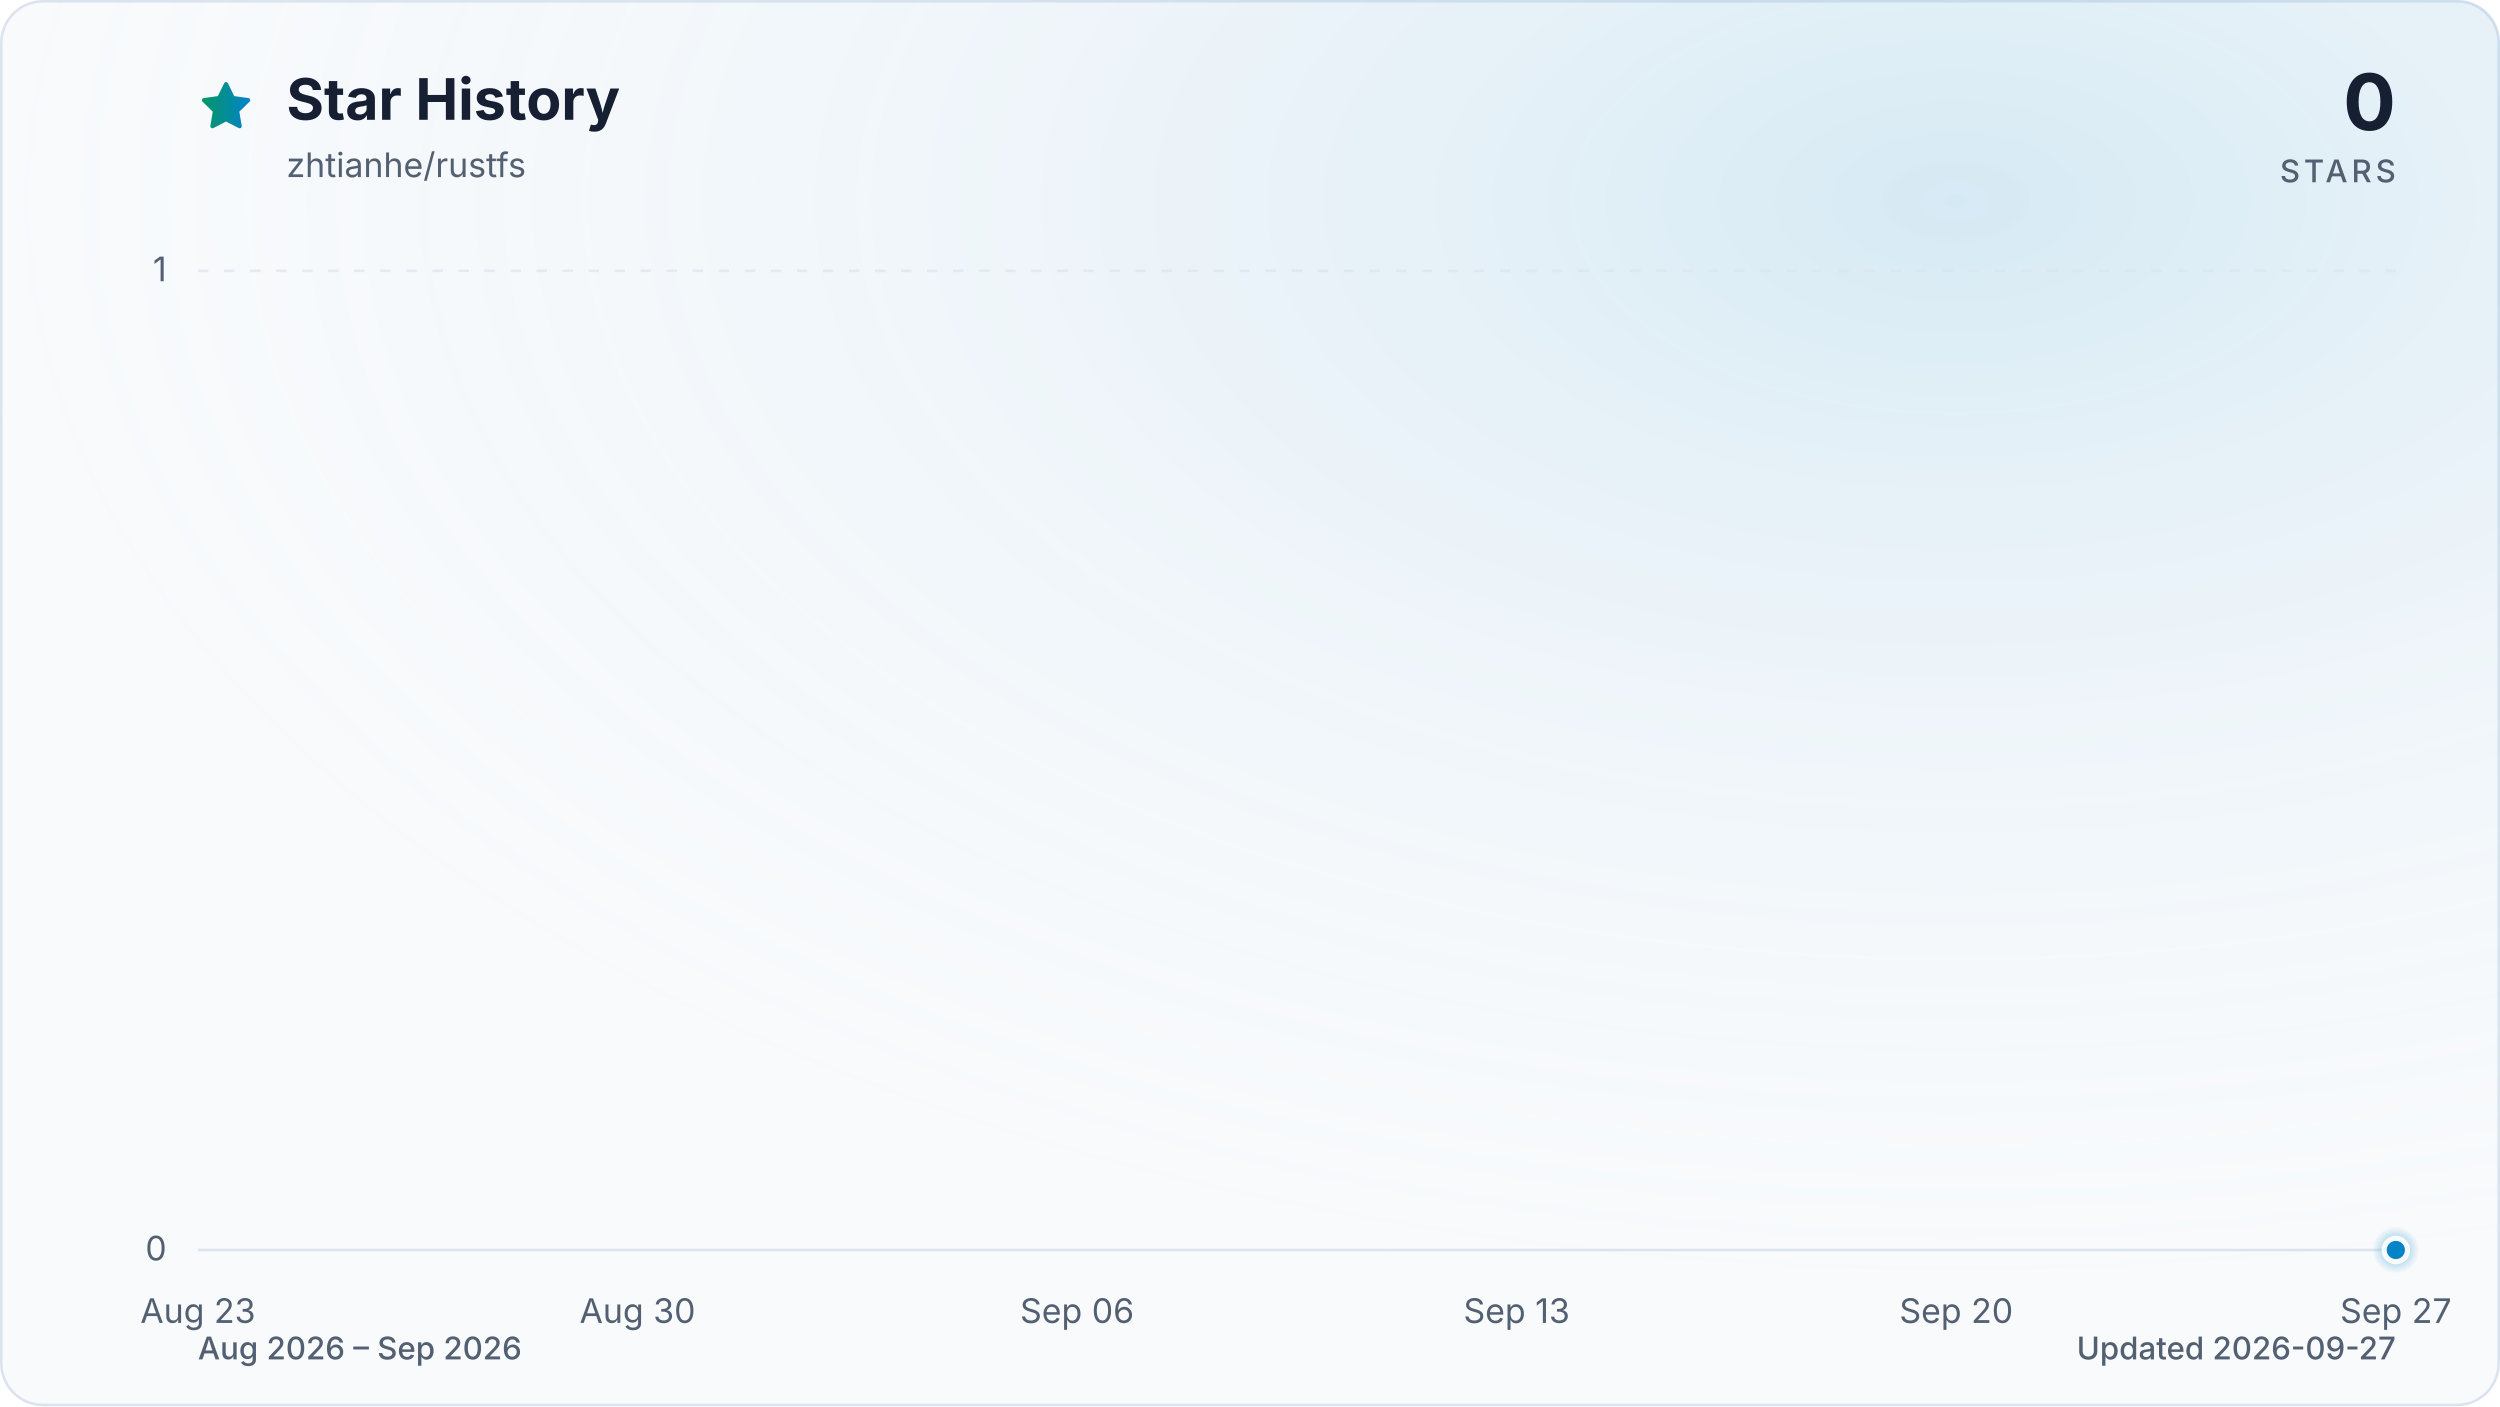
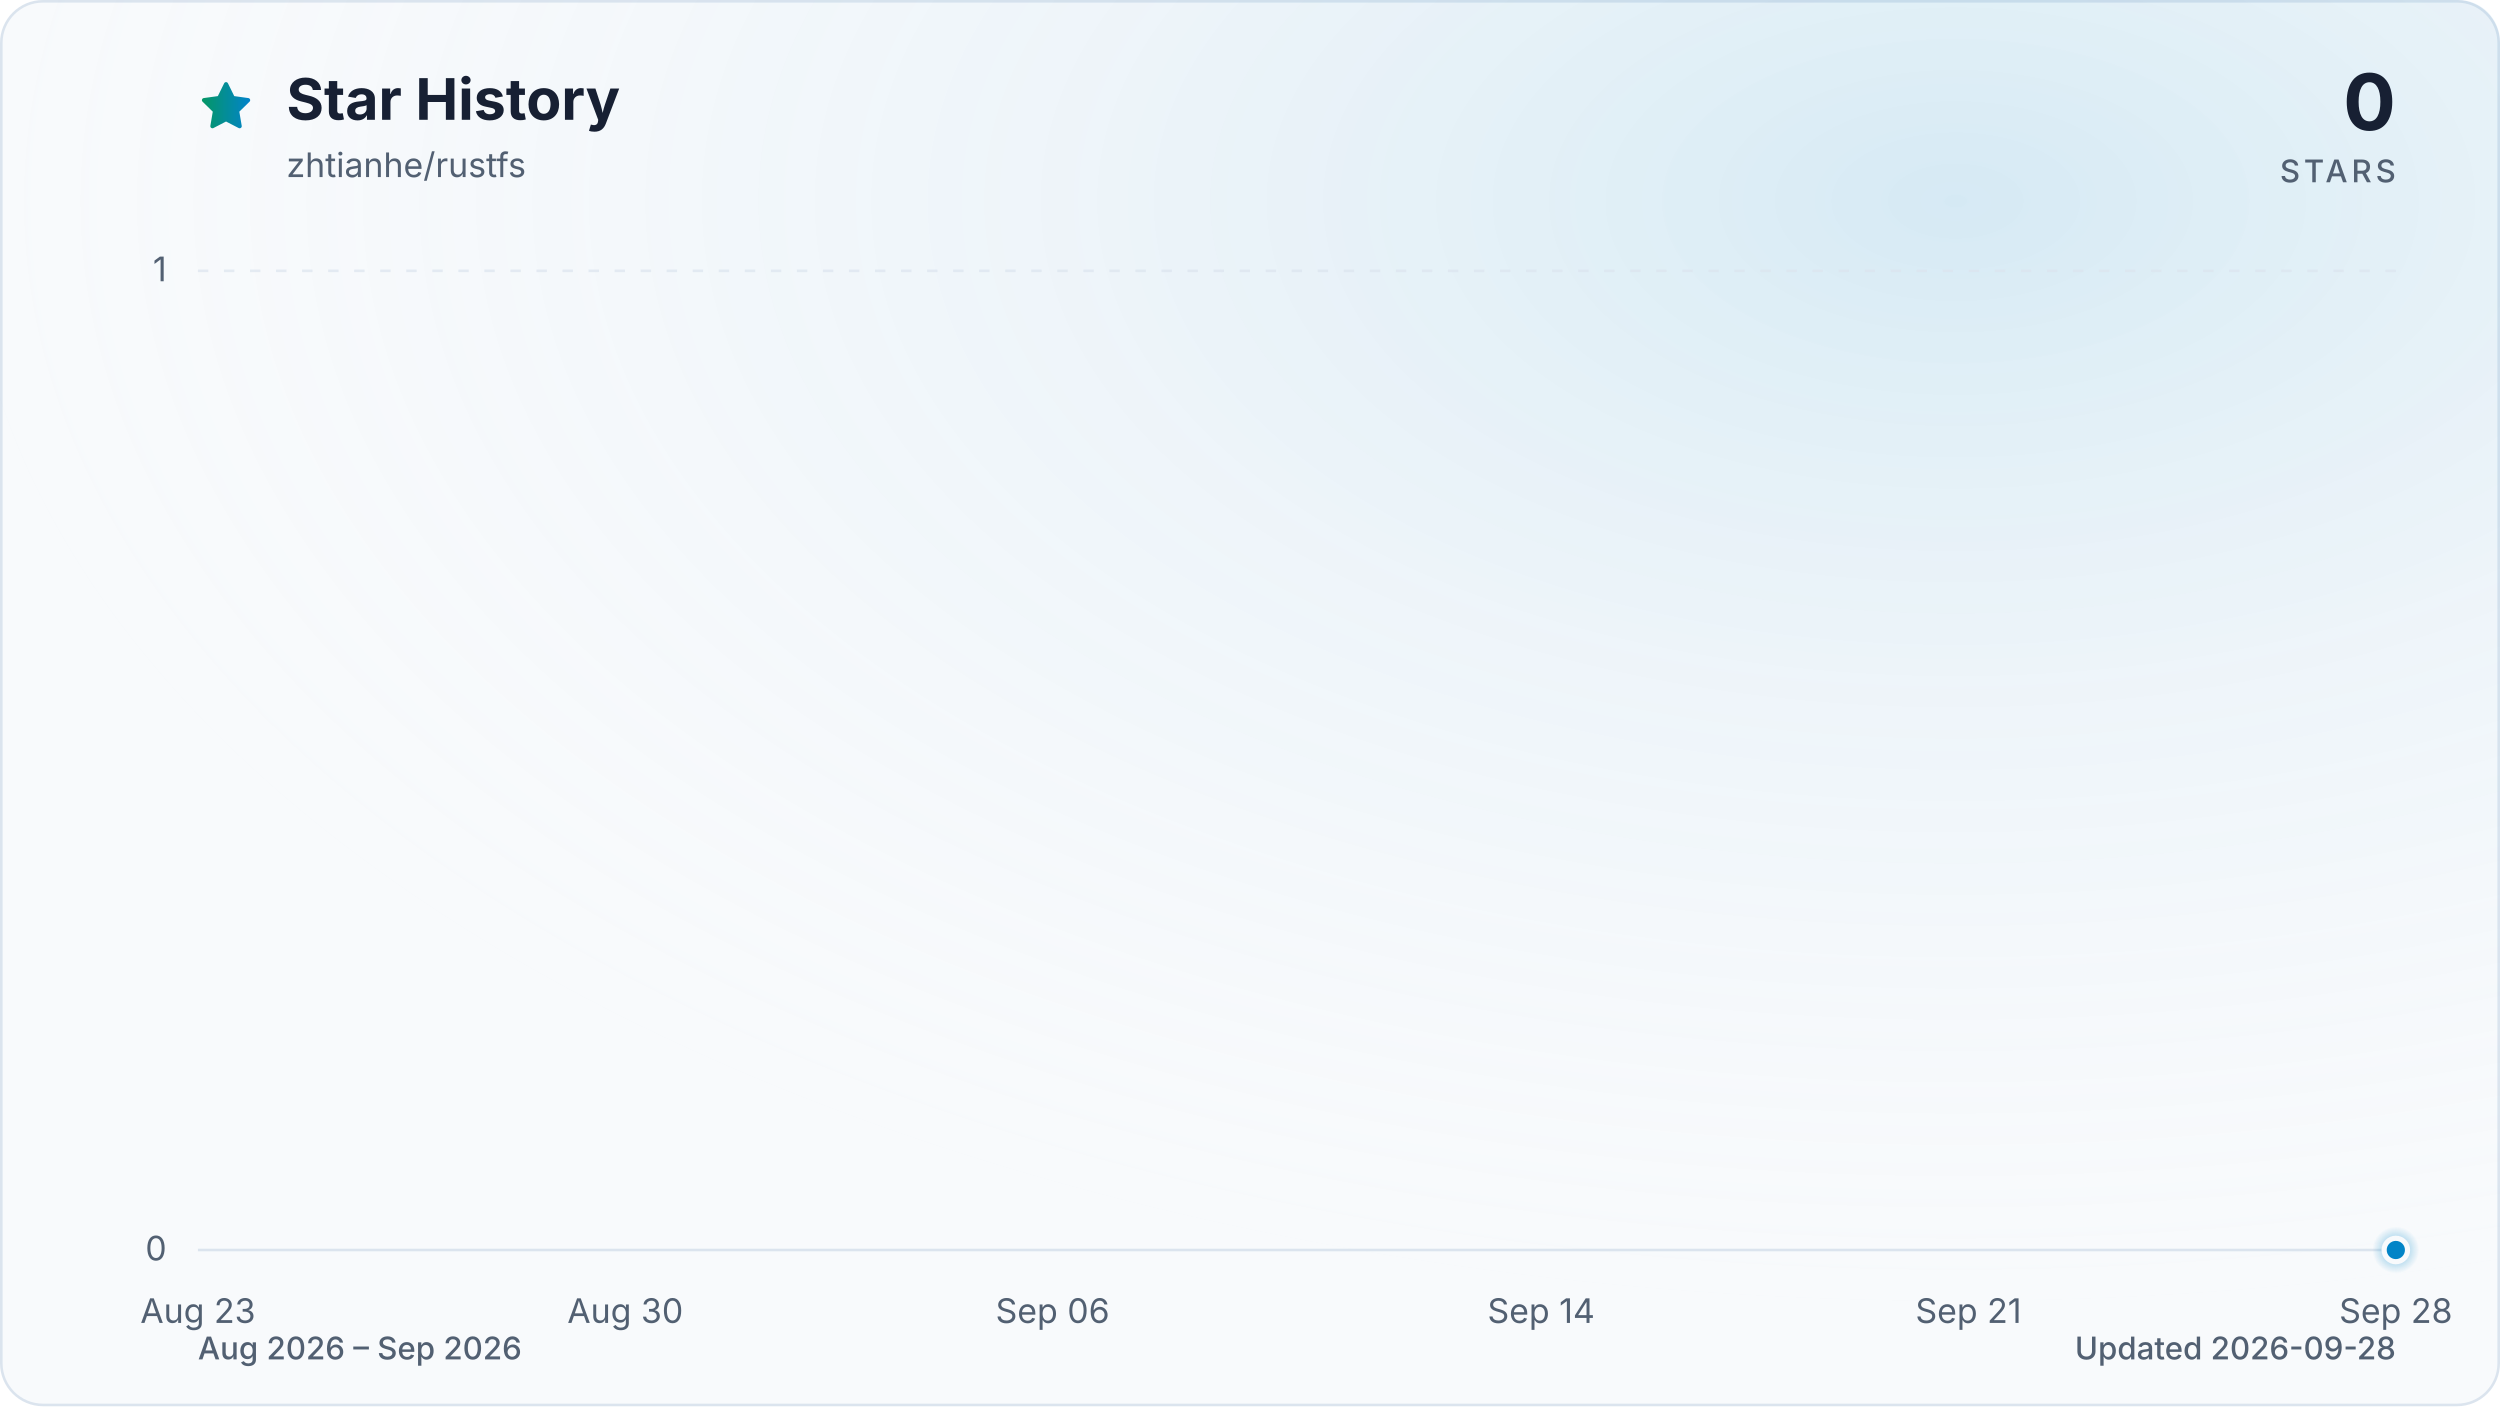
<svg xmlns="http://www.w3.org/2000/svg" viewBox="0 0 960 540" role="img" aria-labelledby="title description" data-style="gradient" data-variant="glow" data-animated="true">
  <defs>
    <linearGradient id="trend" x1="0" y1="0" x2="1" y2="0">
      <stop offset="0%" stop-color="#059669" />
      <stop offset="100%" stop-color="#0284c7" />
    </linearGradient>
    <linearGradient id="area" x1="0" y1="0" x2="0" y2="1">
      <stop offset="0%" stop-color="#059669" stop-opacity="0.30" />
      <stop offset="55%" stop-color="#0284c7" stop-opacity="0.10" />
      <stop offset="100%" stop-color="#0284c7" stop-opacity="0.01" />
    </linearGradient>
    <radialGradient id="marker-halo" cx="50%" cy="50%" r="50%">
      <stop offset="0%" stop-color="#0284c7" stop-opacity="0.55" />
      <stop offset="100%" stop-color="#0284c7" stop-opacity="0" />
    </radialGradient>
    <radialGradient id="surface-glow" cx="78%" cy="14%" r="80%">
      <stop offset="0%" stop-color="#0284c7" stop-opacity="0.14" />
      <stop offset="100%" stop-color="#f8fafc" stop-opacity="0" />
    </radialGradient>
    <filter id="trend-glow" x="-20%" y="-20%" width="140%" height="140%">
      <feGaussianBlur stdDeviation="7" />
    </filter>
  </defs>
  <style>
.trend-enter{transform-box:fill-box;transform-origin:center;animation:trend-enter 520ms cubic-bezier(0.16,1,0.3,1)}
.marker-enter{transform-box:fill-box;transform-origin:center;animation:marker-enter 320ms cubic-bezier(0.16,1,0.3,1) 200ms both}
.marker-pulse{transform-box:fill-box;transform-origin:center;animation:marker-pulse 2.6s ease-out infinite}
@keyframes trend-enter{from{opacity:.35;transform:translateY(10px)}to{opacity:1;transform:translateY(0)}}
@keyframes marker-enter{from{opacity:0;transform:scale(.4)}to{opacity:1;transform:scale(1)}}
@keyframes marker-pulse{0%{opacity:.5;transform:scale(.7)}70%,100%{opacity:0;transform:scale(2.1)}}
@media (prefers-reduced-motion:reduce){.trend-enter,.marker-enter,.marker-pulse{animation:none!important}}
@media (prefers-reduced-motion:reduce){.marker-pulse{opacity:0}}
</style>
  <rect x="0.5" y="0.5" width="959" height="539" fill="#f8fafc" stroke="#dbe4ee" stroke-width="1" rx="16" />
  <rect width="960" height="540" fill="url(#surface-glow)" rx="16" />
  <path d="M12 2.6l2.9 5.9 6.5.9-4.7 4.6 1.1 6.5-5.8-3-5.8 3 1.1-6.5-4.7-4.6 6.5-.9L12 2.6Z" transform="translate(76 30) scale(.9)" fill="url(#trend)" stroke="url(#trend)" stroke-width="1.8" stroke-linejoin="round" aria-hidden="true" />
  <text x="110" y="46" fill="#172033" font-family="ui-sans-serif, system-ui, -apple-system, BlinkMacSystemFont, 'Segoe UI', sans-serif" font-size="22" font-weight="700">Star History</text>
  <text x="110" y="68" fill="#526072" font-family="ui-sans-serif, system-ui, -apple-system, BlinkMacSystemFont, 'Segoe UI', sans-serif" font-size="13">zhtianhe/rustfs</text>
  <text x="920" y="50" fill="#172033" font-family="ui-sans-serif, system-ui, -apple-system, BlinkMacSystemFont, 'Segoe UI', sans-serif" font-size="30" font-weight="700" text-anchor="end">0</text>
  <text x="920" y="70" fill="#526072" font-family="ui-sans-serif, system-ui, -apple-system, BlinkMacSystemFont, 'Segoe UI', sans-serif" font-size="12" font-weight="500" letter-spacing="1.5" text-anchor="end">STARS</text>
  <line x1="76" y1="480.0" x2="920" y2="480.0" stroke="#dbe4ee" stroke-width="1" stroke-dasharray="0" opacity="1" />
  <text x="64" y="484.0" fill="#526072" font-family="ui-sans-serif, system-ui, -apple-system, BlinkMacSystemFont, 'Segoe UI', sans-serif" font-size="13" text-anchor="end">0</text>
  <line x1="76" y1="104.0" x2="920" y2="104.0" stroke="#dbe4ee" stroke-width="1" stroke-dasharray="4 6" opacity="0.7" />
  <text x="64" y="108.0" fill="#526072" font-family="ui-sans-serif, system-ui, -apple-system, BlinkMacSystemFont, 'Segoe UI', sans-serif" font-size="13" text-anchor="end">1</text>
  <text x="76.0" y="508" fill="#526072" font-family="ui-sans-serif, system-ui, -apple-system, BlinkMacSystemFont, 'Segoe UI', sans-serif" font-size="13" text-anchor="middle">Aug 23</text>
-   <text x="244.8" y="508" fill="#526072" font-family="ui-sans-serif, system-ui, -apple-system, BlinkMacSystemFont, 'Segoe UI', sans-serif" font-size="13" text-anchor="middle">Aug 30</text>
-   <text x="413.6" y="508" fill="#526072" font-family="ui-sans-serif, system-ui, -apple-system, BlinkMacSystemFont, 'Segoe UI', sans-serif" font-size="13" text-anchor="middle">Sep 06</text>
-   <text x="582.4" y="508" fill="#526072" font-family="ui-sans-serif, system-ui, -apple-system, BlinkMacSystemFont, 'Segoe UI', sans-serif" font-size="13" text-anchor="middle">Sep 13</text>
-   <text x="751.2" y="508" fill="#526072" font-family="ui-sans-serif, system-ui, -apple-system, BlinkMacSystemFont, 'Segoe UI', sans-serif" font-size="13" text-anchor="middle">Sep 20</text>
-   <text x="920.0" y="508" fill="#526072" font-family="ui-sans-serif, system-ui, -apple-system, BlinkMacSystemFont, 'Segoe UI', sans-serif" font-size="13" text-anchor="middle">Sep 27</text>
+   <text x="240.1" y="508" fill="#526072" font-family="ui-sans-serif, system-ui, -apple-system, BlinkMacSystemFont, 'Segoe UI', sans-serif" font-size="13" text-anchor="middle">Aug 30</text>
+   <text x="404.2" y="508" fill="#526072" font-family="ui-sans-serif, system-ui, -apple-system, BlinkMacSystemFont, 'Segoe UI', sans-serif" font-size="13" text-anchor="middle">Sep 06</text>
+   <text x="591.8" y="508" fill="#526072" font-family="ui-sans-serif, system-ui, -apple-system, BlinkMacSystemFont, 'Segoe UI', sans-serif" font-size="13" text-anchor="middle">Sep 14</text>
+   <text x="755.9" y="508" fill="#526072" font-family="ui-sans-serif, system-ui, -apple-system, BlinkMacSystemFont, 'Segoe UI', sans-serif" font-size="13" text-anchor="middle">Sep 21</text>
+   <text x="920.0" y="508" fill="#526072" font-family="ui-sans-serif, system-ui, -apple-system, BlinkMacSystemFont, 'Segoe UI', sans-serif" font-size="13" text-anchor="middle">Sep 28</text>
  <g class="trend-enter">
-     <path d="M 76.0 480.0 C 84.0 480.0, 92.1 480.0, 100.1 480.0 C 108.2 480.0, 116.2 480.0, 124.2 480.0 C 132.3 480.0, 140.3 480.0, 148.3 480.0 C 156.4 480.0, 164.4 480.0, 172.5 480.0 C 180.5 480.0, 188.5 480.0, 196.6 480.0 C 204.6 480.0, 212.6 480.0, 220.7 480.0 C 228.7 480.0, 236.8 480.0, 244.8 480.0 C 252.8 480.0, 260.9 480.0, 268.9 480.0 C 277.0 480.0, 285.0 480.0, 293.0 480.0 C 301.1 480.0, 309.1 480.0, 317.1 480.0 C 325.2 480.0, 333.2 480.0, 341.3 480.0 C 349.3 480.0, 357.3 480.0, 365.4 480.0 C 373.4 480.0, 381.4 480.0, 389.5 480.0 C 397.5 480.0, 405.6 480.0, 413.6 480.0 C 421.6 480.0, 429.7 480.0, 437.7 480.0 C 445.8 480.0, 453.8 480.0, 461.8 480.0 C 469.9 480.0, 477.9 480.0, 485.9 480.0 C 494.0 480.0, 502.0 480.0, 510.1 480.0 C 518.1 480.0, 526.1 480.0, 534.2 480.0 C 542.2 480.0, 550.2 480.0, 558.3 480.0 C 566.3 480.0, 574.4 480.0, 582.4 480.0 C 590.4 480.0, 598.5 480.0, 606.5 480.0 C 614.6 480.0, 622.6 480.0, 630.6 480.0 C 638.7 480.0, 646.7 480.0, 654.7 480.0 C 662.8 480.0, 670.8 480.0, 678.9 480.0 C 686.9 480.0, 694.9 480.0, 703.0 480.0 C 711.0 480.0, 719.0 480.0, 727.1 480.0 C 735.1 480.0, 743.2 480.0, 751.2 480.0 C 759.2 480.0, 767.3 480.0, 775.3 480.0 C 783.4 480.0, 791.4 480.0, 799.4 480.0 C 807.5 480.0, 815.5 480.0, 823.5 480.0 C 831.6 480.0, 839.6 480.0, 847.7 480.0 C 855.7 480.0, 863.7 480.0, 871.8 480.0 C 879.8 480.0, 887.8 480.0, 895.9 480.0 C 903.9 480.0, 912.0 480.0, 920.0 480.0 L 920.0 480.0 L 76.0 480.0 Z" fill="url(#area)" />
-     <path d="M 76.0 480.0 C 84.0 480.0, 92.1 480.0, 100.1 480.0 C 108.2 480.0, 116.2 480.0, 124.2 480.0 C 132.3 480.0, 140.3 480.0, 148.3 480.0 C 156.4 480.0, 164.4 480.0, 172.5 480.0 C 180.5 480.0, 188.5 480.0, 196.6 480.0 C 204.6 480.0, 212.6 480.0, 220.7 480.0 C 228.7 480.0, 236.8 480.0, 244.8 480.0 C 252.8 480.0, 260.9 480.0, 268.9 480.0 C 277.0 480.0, 285.0 480.0, 293.0 480.0 C 301.1 480.0, 309.1 480.0, 317.1 480.0 C 325.2 480.0, 333.2 480.0, 341.3 480.0 C 349.3 480.0, 357.3 480.0, 365.4 480.0 C 373.4 480.0, 381.4 480.0, 389.5 480.0 C 397.5 480.0, 405.6 480.0, 413.6 480.0 C 421.6 480.0, 429.7 480.0, 437.7 480.0 C 445.8 480.0, 453.8 480.0, 461.8 480.0 C 469.9 480.0, 477.9 480.0, 485.9 480.0 C 494.0 480.0, 502.0 480.0, 510.1 480.0 C 518.1 480.0, 526.1 480.0, 534.2 480.0 C 542.2 480.0, 550.2 480.0, 558.3 480.0 C 566.3 480.0, 574.4 480.0, 582.4 480.0 C 590.4 480.0, 598.5 480.0, 606.5 480.0 C 614.6 480.0, 622.6 480.0, 630.6 480.0 C 638.7 480.0, 646.7 480.0, 654.7 480.0 C 662.8 480.0, 670.8 480.0, 678.9 480.0 C 686.9 480.0, 694.9 480.0, 703.0 480.0 C 711.0 480.0, 719.0 480.0, 727.1 480.0 C 735.1 480.0, 743.2 480.0, 751.2 480.0 C 759.2 480.0, 767.3 480.0, 775.3 480.0 C 783.4 480.0, 791.4 480.0, 799.4 480.0 C 807.5 480.0, 815.5 480.0, 823.5 480.0 C 831.6 480.0, 839.6 480.0, 847.7 480.0 C 855.7 480.0, 863.7 480.0, 871.8 480.0 C 879.8 480.0, 887.8 480.0, 895.9 480.0 C 903.9 480.0, 912.0 480.0, 920.0 480.0" fill="none" stroke="url(#trend)" stroke-width="12" stroke-linecap="round" stroke-linejoin="round" opacity="0.16" filter="url(#trend-glow)" />
-     <path d="M 76.0 480.0 C 84.0 480.0, 92.1 480.0, 100.1 480.0 C 108.2 480.0, 116.2 480.0, 124.2 480.0 C 132.3 480.0, 140.3 480.0, 148.3 480.0 C 156.4 480.0, 164.4 480.0, 172.5 480.0 C 180.5 480.0, 188.5 480.0, 196.6 480.0 C 204.6 480.0, 212.6 480.0, 220.7 480.0 C 228.7 480.0, 236.8 480.0, 244.8 480.0 C 252.8 480.0, 260.9 480.0, 268.9 480.0 C 277.0 480.0, 285.0 480.0, 293.0 480.0 C 301.1 480.0, 309.1 480.0, 317.1 480.0 C 325.2 480.0, 333.2 480.0, 341.3 480.0 C 349.3 480.0, 357.3 480.0, 365.4 480.0 C 373.4 480.0, 381.4 480.0, 389.5 480.0 C 397.5 480.0, 405.6 480.0, 413.6 480.0 C 421.6 480.0, 429.7 480.0, 437.7 480.0 C 445.8 480.0, 453.8 480.0, 461.8 480.0 C 469.9 480.0, 477.9 480.0, 485.9 480.0 C 494.0 480.0, 502.0 480.0, 510.1 480.0 C 518.1 480.0, 526.1 480.0, 534.2 480.0 C 542.2 480.0, 550.2 480.0, 558.3 480.0 C 566.3 480.0, 574.4 480.0, 582.4 480.0 C 590.4 480.0, 598.5 480.0, 606.5 480.0 C 614.6 480.0, 622.6 480.0, 630.6 480.0 C 638.7 480.0, 646.7 480.0, 654.7 480.0 C 662.8 480.0, 670.8 480.0, 678.9 480.0 C 686.9 480.0, 694.9 480.0, 703.0 480.0 C 711.0 480.0, 719.0 480.0, 727.1 480.0 C 735.1 480.0, 743.2 480.0, 751.2 480.0 C 759.2 480.0, 767.3 480.0, 775.3 480.0 C 783.4 480.0, 791.4 480.0, 799.4 480.0 C 807.5 480.0, 815.5 480.0, 823.5 480.0 C 831.6 480.0, 839.6 480.0, 847.7 480.0 C 855.7 480.0, 863.7 480.0, 871.8 480.0 C 879.8 480.0, 887.8 480.0, 895.9 480.0 C 903.9 480.0, 912.0 480.0, 920.0 480.0" fill="none" stroke="url(#trend)" stroke-width="3" stroke-linecap="round" stroke-linejoin="round" />
+     <path d="M 76.0 480.0 C 83.8 480.0, 91.6 480.0, 99.4 480.0 C 107.3 480.0, 115.1 480.0, 122.9 480.0 C 130.7 480.0, 138.5 480.0, 146.3 480.0 C 154.1 480.0, 162.0 480.0, 169.8 480.0 C 177.6 480.0, 185.4 480.0, 193.2 480.0 C 201.0 480.0, 208.9 480.0, 216.7 480.0 C 224.5 480.0, 232.3 480.0, 240.1 480.0 C 247.9 480.0, 255.7 480.0, 263.6 480.0 C 271.4 480.0, 279.2 480.0, 287.0 480.0 C 294.8 480.0, 302.6 480.0, 310.4 480.0 C 318.3 480.0, 326.1 480.0, 333.9 480.0 C 341.7 480.0, 349.5 480.0, 357.3 480.0 C 365.1 480.0, 373.0 480.0, 380.8 480.0 C 388.6 480.0, 396.4 480.0, 404.2 480.0 C 412.0 480.0, 419.9 480.0, 427.7 480.0 C 435.5 480.0, 443.3 480.0, 451.1 480.0 C 458.9 480.0, 466.7 480.0, 474.6 480.0 C 482.4 480.0, 490.2 480.0, 498.0 480.0 C 505.8 480.0, 513.6 480.0, 521.4 480.0 C 529.3 480.0, 537.1 480.0, 544.9 480.0 C 552.7 480.0, 560.5 480.0, 568.3 480.0 C 576.1 480.0, 584.0 480.0, 591.8 480.0 C 599.6 480.0, 607.4 480.0, 615.2 480.0 C 623.0 480.0, 630.9 480.0, 638.7 480.0 C 646.5 480.0, 654.3 480.0, 662.1 480.0 C 669.9 480.0, 677.7 480.0, 685.6 480.0 C 693.4 480.0, 701.2 480.0, 709.0 480.0 C 716.8 480.0, 724.6 480.0, 732.4 480.0 C 740.3 480.0, 748.1 480.0, 755.9 480.0 C 763.7 480.0, 771.5 480.0, 779.3 480.0 C 787.1 480.0, 795.0 480.0, 802.8 480.0 C 810.6 480.0, 818.4 480.0, 826.2 480.0 C 834.0 480.0, 841.9 480.0, 849.7 480.0 C 857.5 480.0, 865.3 480.0, 873.1 480.0 C 880.9 480.0, 888.7 480.0, 896.6 480.0 C 904.4 480.0, 912.2 480.0, 920.0 480.0 L 920.0 480.0 L 76.0 480.0 Z" fill="url(#area)" />
+     <path d="M 76.0 480.0 C 83.8 480.0, 91.6 480.0, 99.4 480.0 C 107.3 480.0, 115.1 480.0, 122.9 480.0 C 130.7 480.0, 138.5 480.0, 146.3 480.0 C 154.1 480.0, 162.0 480.0, 169.8 480.0 C 177.6 480.0, 185.4 480.0, 193.2 480.0 C 201.0 480.0, 208.9 480.0, 216.7 480.0 C 224.5 480.0, 232.3 480.0, 240.1 480.0 C 247.9 480.0, 255.7 480.0, 263.6 480.0 C 271.4 480.0, 279.2 480.0, 287.0 480.0 C 294.8 480.0, 302.6 480.0, 310.4 480.0 C 318.3 480.0, 326.1 480.0, 333.9 480.0 C 341.7 480.0, 349.5 480.0, 357.3 480.0 C 365.1 480.0, 373.0 480.0, 380.8 480.0 C 388.6 480.0, 396.4 480.0, 404.2 480.0 C 412.0 480.0, 419.9 480.0, 427.7 480.0 C 435.5 480.0, 443.3 480.0, 451.1 480.0 C 458.9 480.0, 466.7 480.0, 474.6 480.0 C 482.4 480.0, 490.2 480.0, 498.0 480.0 C 505.8 480.0, 513.6 480.0, 521.4 480.0 C 529.3 480.0, 537.1 480.0, 544.9 480.0 C 552.7 480.0, 560.5 480.0, 568.3 480.0 C 576.1 480.0, 584.0 480.0, 591.8 480.0 C 599.6 480.0, 607.4 480.0, 615.2 480.0 C 623.0 480.0, 630.9 480.0, 638.7 480.0 C 646.5 480.0, 654.3 480.0, 662.1 480.0 C 669.9 480.0, 677.7 480.0, 685.6 480.0 C 693.4 480.0, 701.2 480.0, 709.0 480.0 C 716.8 480.0, 724.6 480.0, 732.4 480.0 C 740.3 480.0, 748.1 480.0, 755.9 480.0 C 763.7 480.0, 771.5 480.0, 779.3 480.0 C 787.1 480.0, 795.0 480.0, 802.8 480.0 C 810.6 480.0, 818.4 480.0, 826.2 480.0 C 834.0 480.0, 841.9 480.0, 849.7 480.0 C 857.5 480.0, 865.3 480.0, 873.1 480.0 C 880.9 480.0, 888.7 480.0, 896.6 480.0 C 904.4 480.0, 912.2 480.0, 920.0 480.0" fill="none" stroke="url(#trend)" stroke-width="12" stroke-linecap="round" stroke-linejoin="round" opacity="0.16" filter="url(#trend-glow)" />
+     <path d="M 76.0 480.0 C 83.8 480.0, 91.6 480.0, 99.4 480.0 C 107.3 480.0, 115.1 480.0, 122.9 480.0 C 130.7 480.0, 138.5 480.0, 146.3 480.0 C 154.1 480.0, 162.0 480.0, 169.8 480.0 C 177.6 480.0, 185.4 480.0, 193.2 480.0 C 201.0 480.0, 208.9 480.0, 216.7 480.0 C 224.5 480.0, 232.3 480.0, 240.1 480.0 C 247.9 480.0, 255.7 480.0, 263.6 480.0 C 271.4 480.0, 279.2 480.0, 287.0 480.0 C 294.8 480.0, 302.6 480.0, 310.4 480.0 C 318.3 480.0, 326.1 480.0, 333.9 480.0 C 341.7 480.0, 349.5 480.0, 357.3 480.0 C 365.1 480.0, 373.0 480.0, 380.8 480.0 C 388.6 480.0, 396.4 480.0, 404.2 480.0 C 412.0 480.0, 419.9 480.0, 427.7 480.0 C 435.5 480.0, 443.3 480.0, 451.1 480.0 C 458.9 480.0, 466.7 480.0, 474.6 480.0 C 482.4 480.0, 490.2 480.0, 498.0 480.0 C 505.8 480.0, 513.6 480.0, 521.4 480.0 C 529.3 480.0, 537.1 480.0, 544.9 480.0 C 552.7 480.0, 560.5 480.0, 568.3 480.0 C 576.1 480.0, 584.0 480.0, 591.8 480.0 C 599.6 480.0, 607.4 480.0, 615.2 480.0 C 623.0 480.0, 630.9 480.0, 638.7 480.0 C 646.5 480.0, 654.3 480.0, 662.1 480.0 C 669.9 480.0, 677.7 480.0, 685.6 480.0 C 693.4 480.0, 701.2 480.0, 709.0 480.0 C 716.8 480.0, 724.6 480.0, 732.4 480.0 C 740.3 480.0, 748.1 480.0, 755.9 480.0 C 763.7 480.0, 771.5 480.0, 779.3 480.0 C 787.1 480.0, 795.0 480.0, 802.8 480.0 C 810.6 480.0, 818.4 480.0, 826.2 480.0 C 834.0 480.0, 841.9 480.0, 849.7 480.0 C 857.5 480.0, 865.3 480.0, 873.1 480.0 C 880.9 480.0, 888.7 480.0, 896.6 480.0 C 904.4 480.0, 912.2 480.0, 920.0 480.0" fill="none" stroke="url(#trend)" stroke-width="3" stroke-linecap="round" stroke-linejoin="round" />
  </g>
  <g class="marker-enter">
    <circle class="marker-pulse" cx="920.0" cy="480.0" r="9" fill="url(#marker-halo)" />
    <circle cx="920.0" cy="480.0" r="4.5" fill="#0284c7" stroke="#f8fafc" stroke-width="2" />
  </g>
  <text x="76" y="522" fill="#526072" font-family="ui-sans-serif, system-ui, -apple-system, BlinkMacSystemFont, 'Segoe UI', sans-serif" font-size="12" font-weight="500">Aug 2026 – Sep 2026</text>
-   <text x="920" y="522" fill="#526072" font-family="ui-sans-serif, system-ui, -apple-system, BlinkMacSystemFont, 'Segoe UI', sans-serif" font-size="12" font-weight="500" text-anchor="end">Updated 2026-09-27</text>
+   <text x="920" y="522" fill="#526072" font-family="ui-sans-serif, system-ui, -apple-system, BlinkMacSystemFont, 'Segoe UI', sans-serif" font-size="12" font-weight="500" text-anchor="end">Updated 2026-09-28</text>
</svg>
